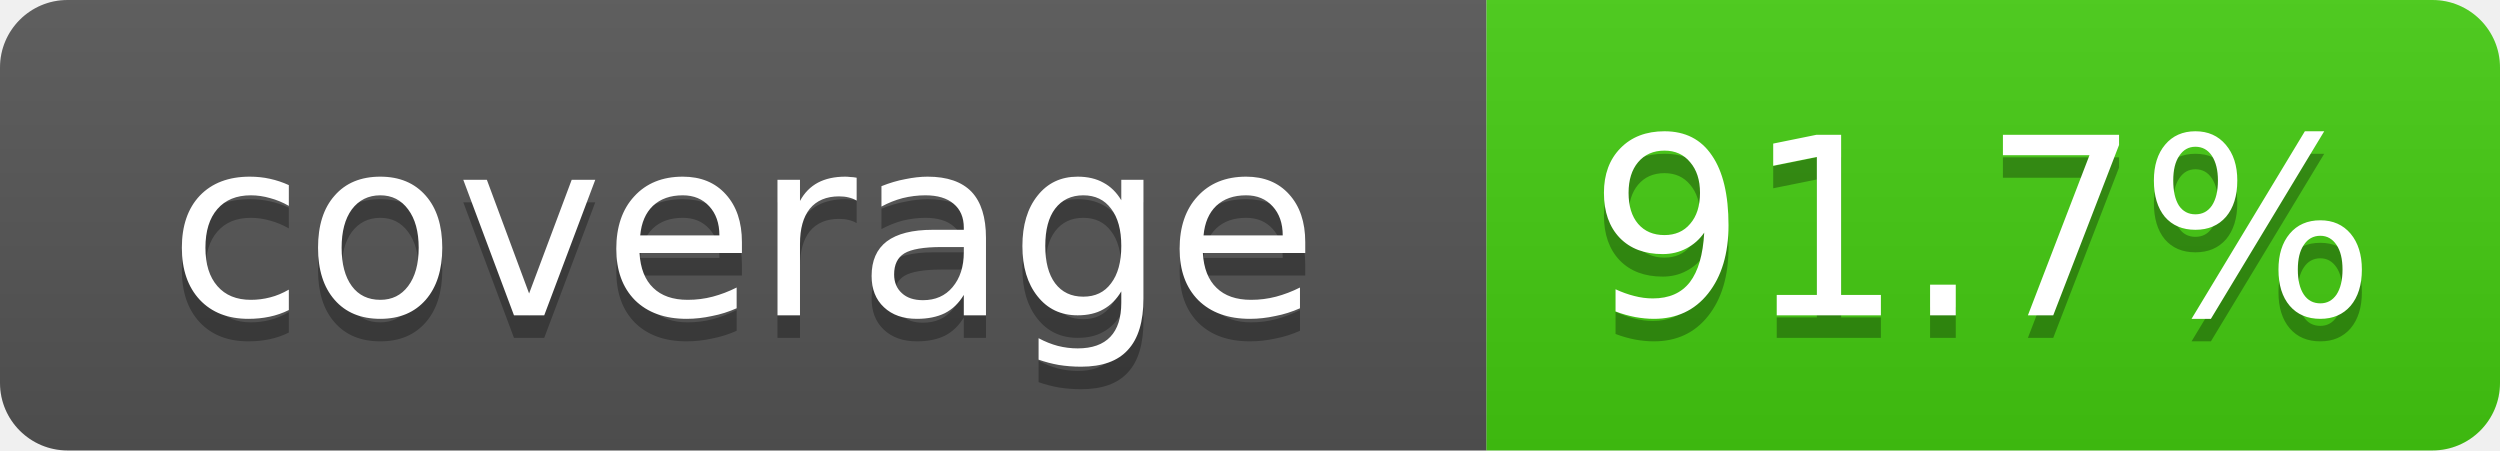
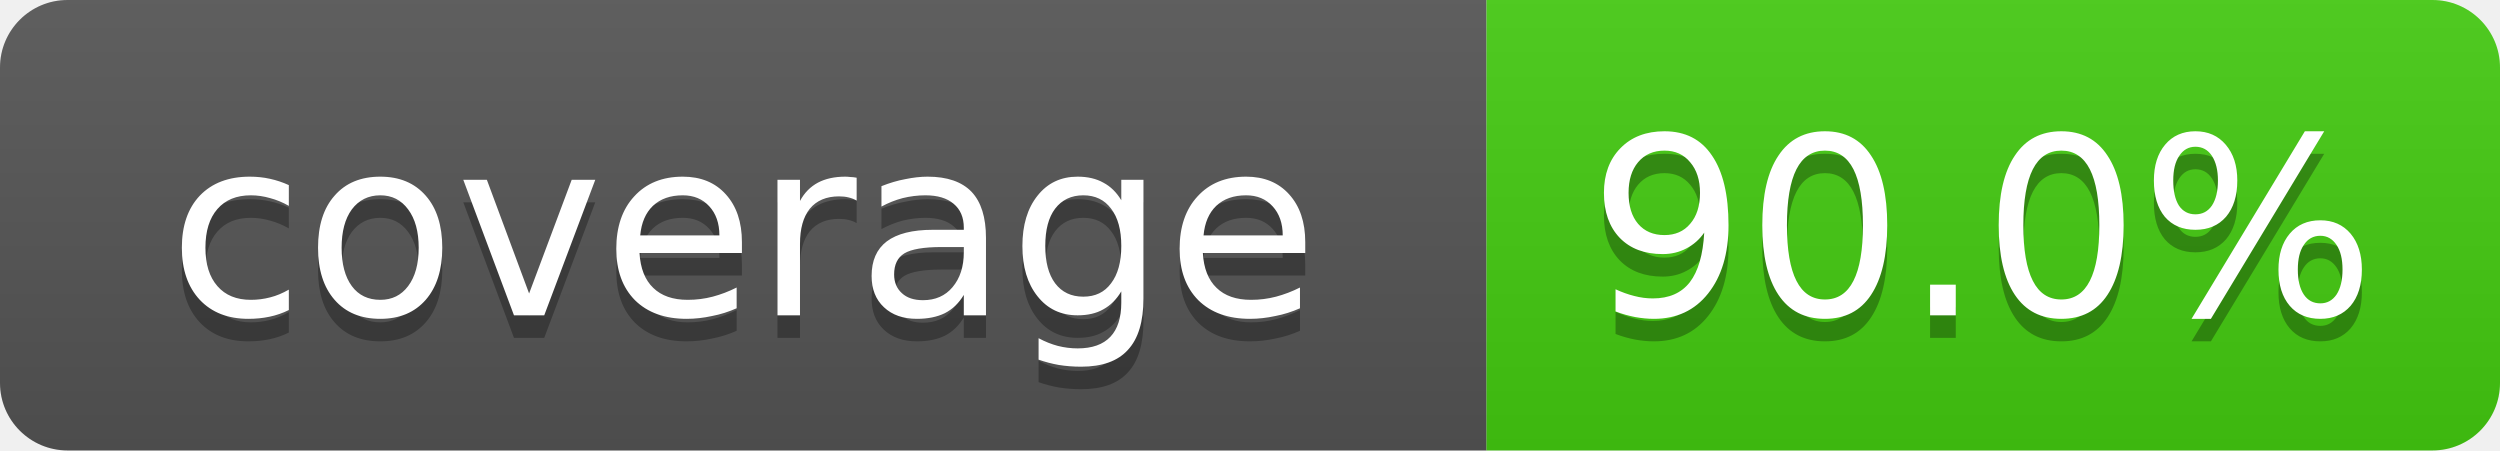
- <svg xmlns="http://www.w3.org/2000/svg" width="111" height="20" role="img" aria-label="coverage: 91.7%">
+ <svg xmlns="http://www.w3.org/2000/svg" width="111" height="20" role="img" aria-label="coverage: 90.0%">
  <linearGradient id="s" x2="0" y2="100%">
    <stop offset="0" stop-color="#bbb" stop-opacity=".1" />
    <stop offset="1" stop-opacity=".1" />
  </linearGradient>
  <clipPath id="r">
    <rect width="111" height="20" rx="3" fill="#fff" />
  </clipPath>
  <g clip-path="url(#r)">
    <rect width="66" height="20" fill="#555" />
    <rect x="66" width="45" height="20" fill="#4c1" />
    <rect width="111" height="20" fill="url(#s)" />
  </g>
  <g fill="#fff" text-anchor="middle" font-family="Verdana,Geneva,DejaVu Sans,sans-serif" font-size="11">
    <text x="33" y="15" fill="#010101" fill-opacity=".3">coverage</text>
    <text x="33" y="14">coverage</text>
-     <text x="88" y="15" fill="#010101" fill-opacity=".3">91.7%</text>
-     <text x="88" y="14">91.7%</text>
+     <text x="88" y="15" fill="#010101" fill-opacity=".3">90.0%</text>
+     <text x="88" y="14">90.0%</text>
  </g>
</svg>
